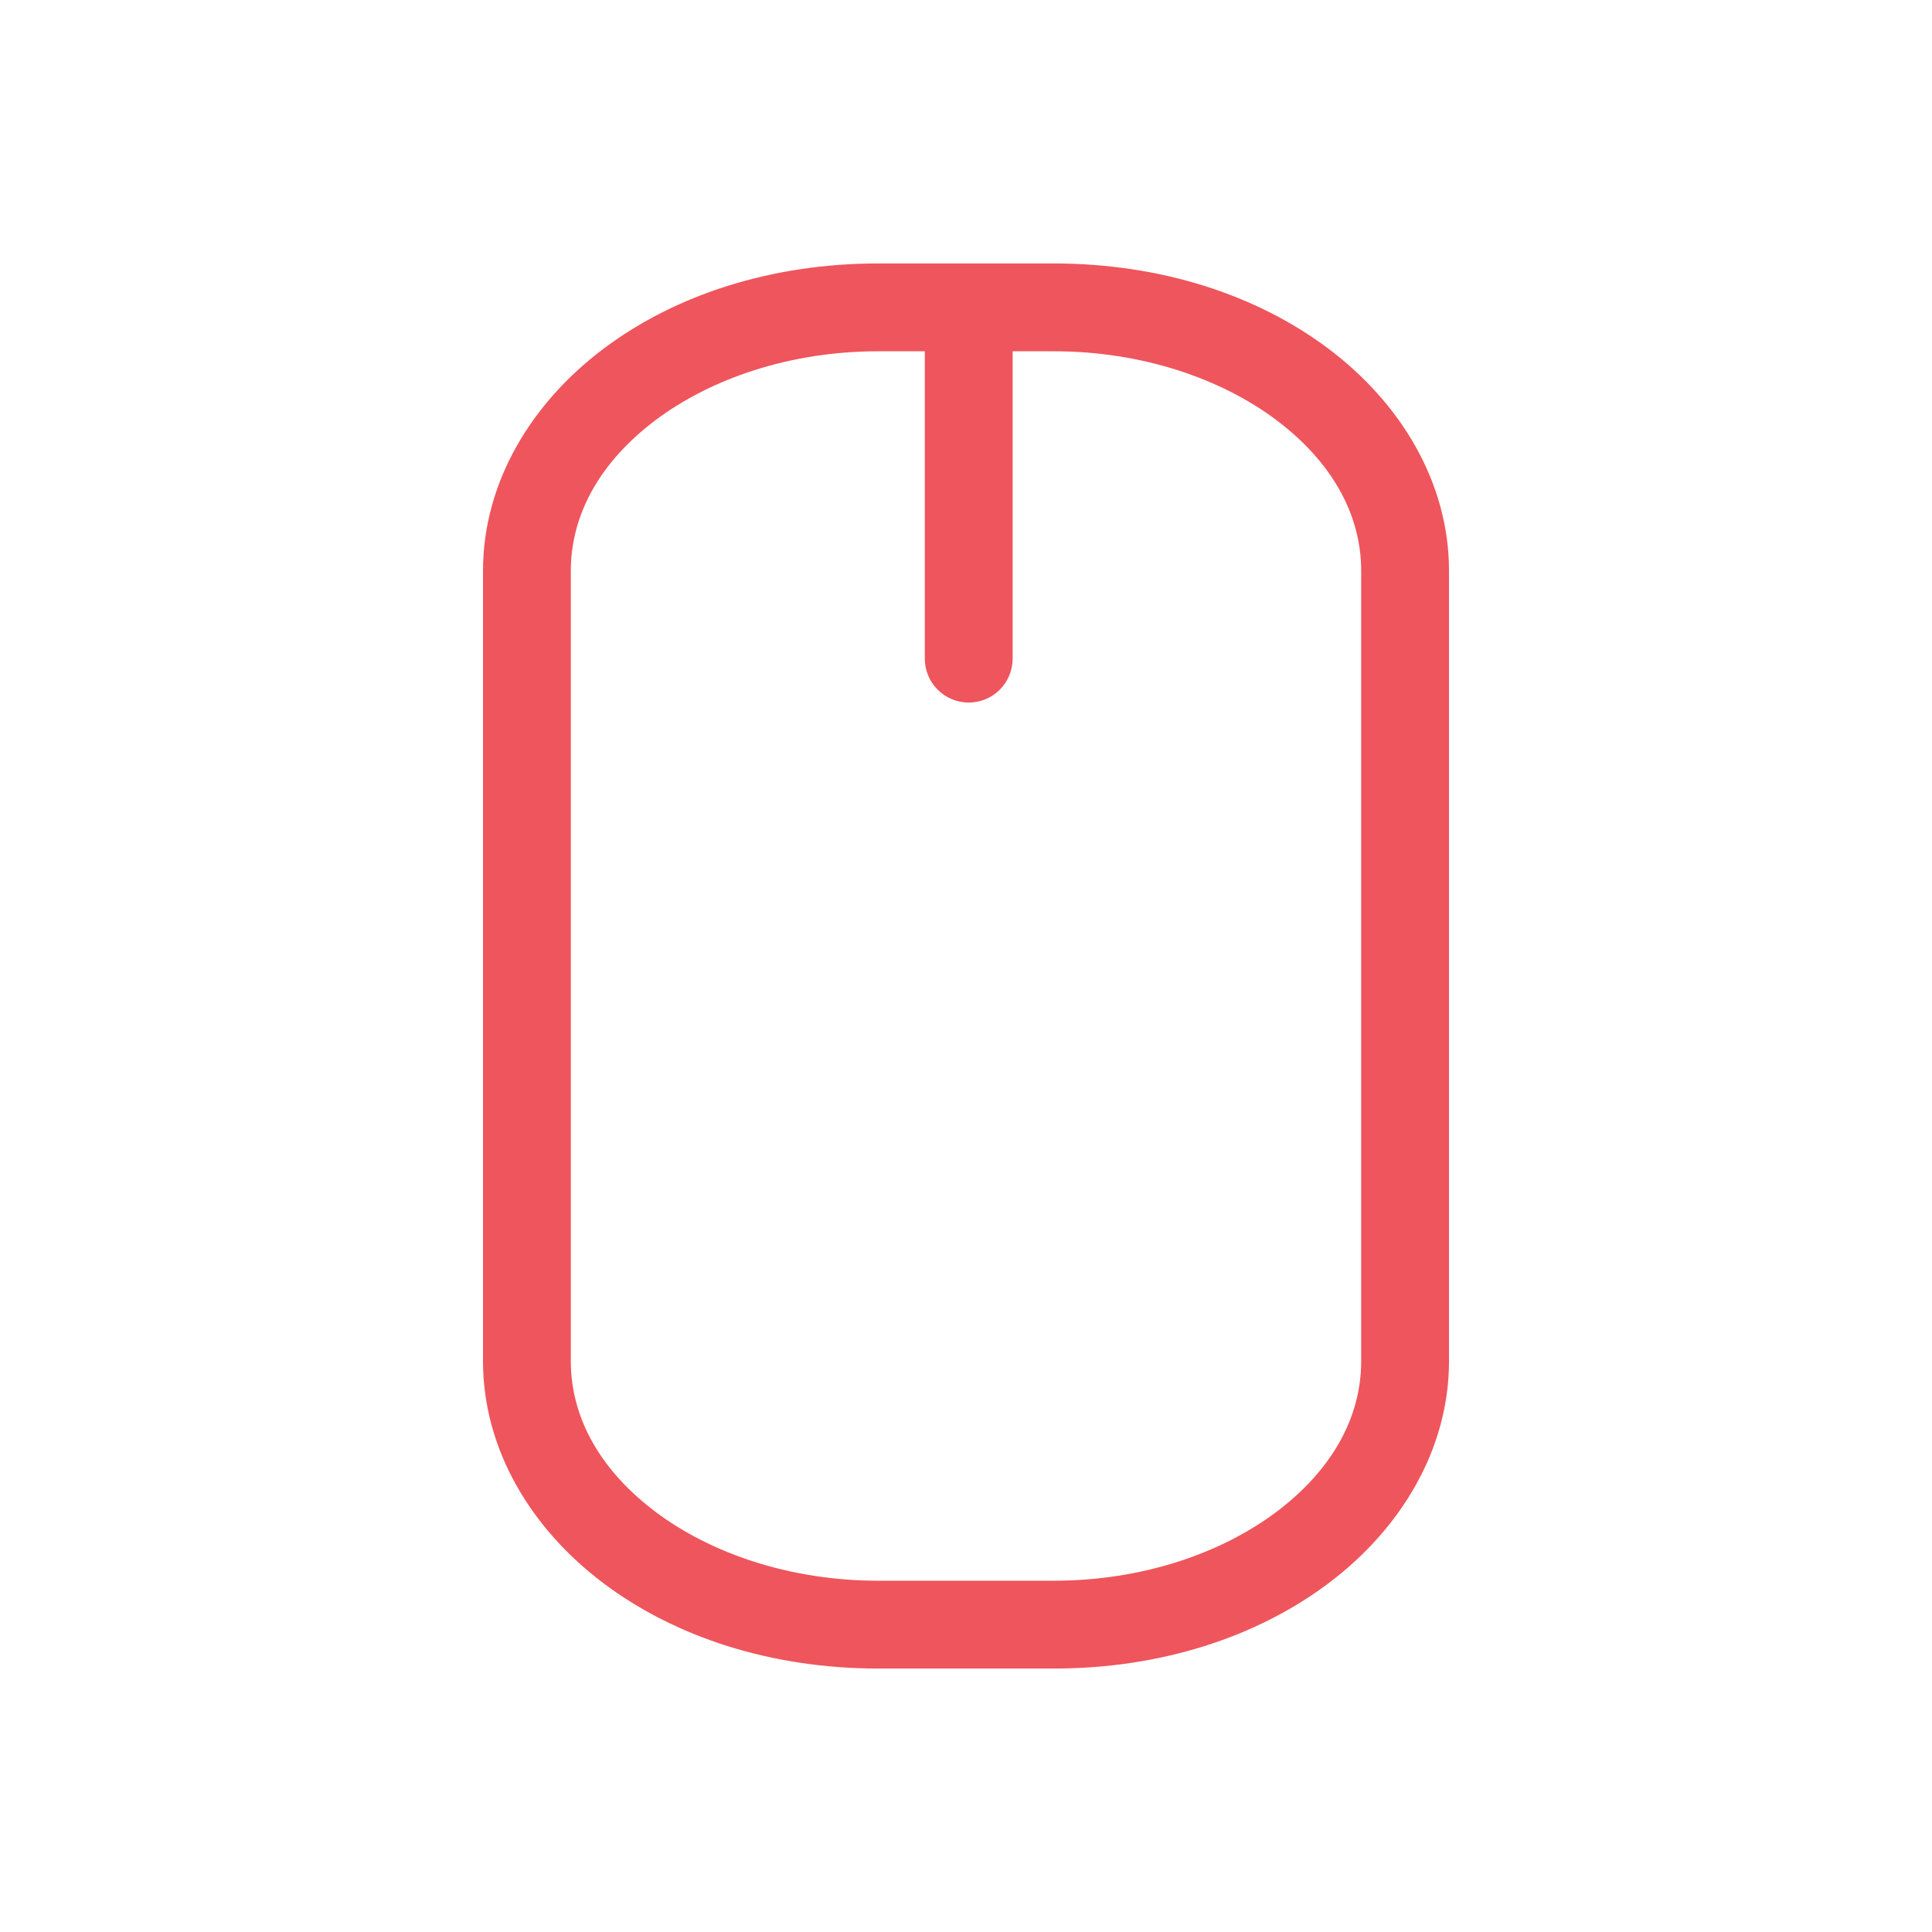
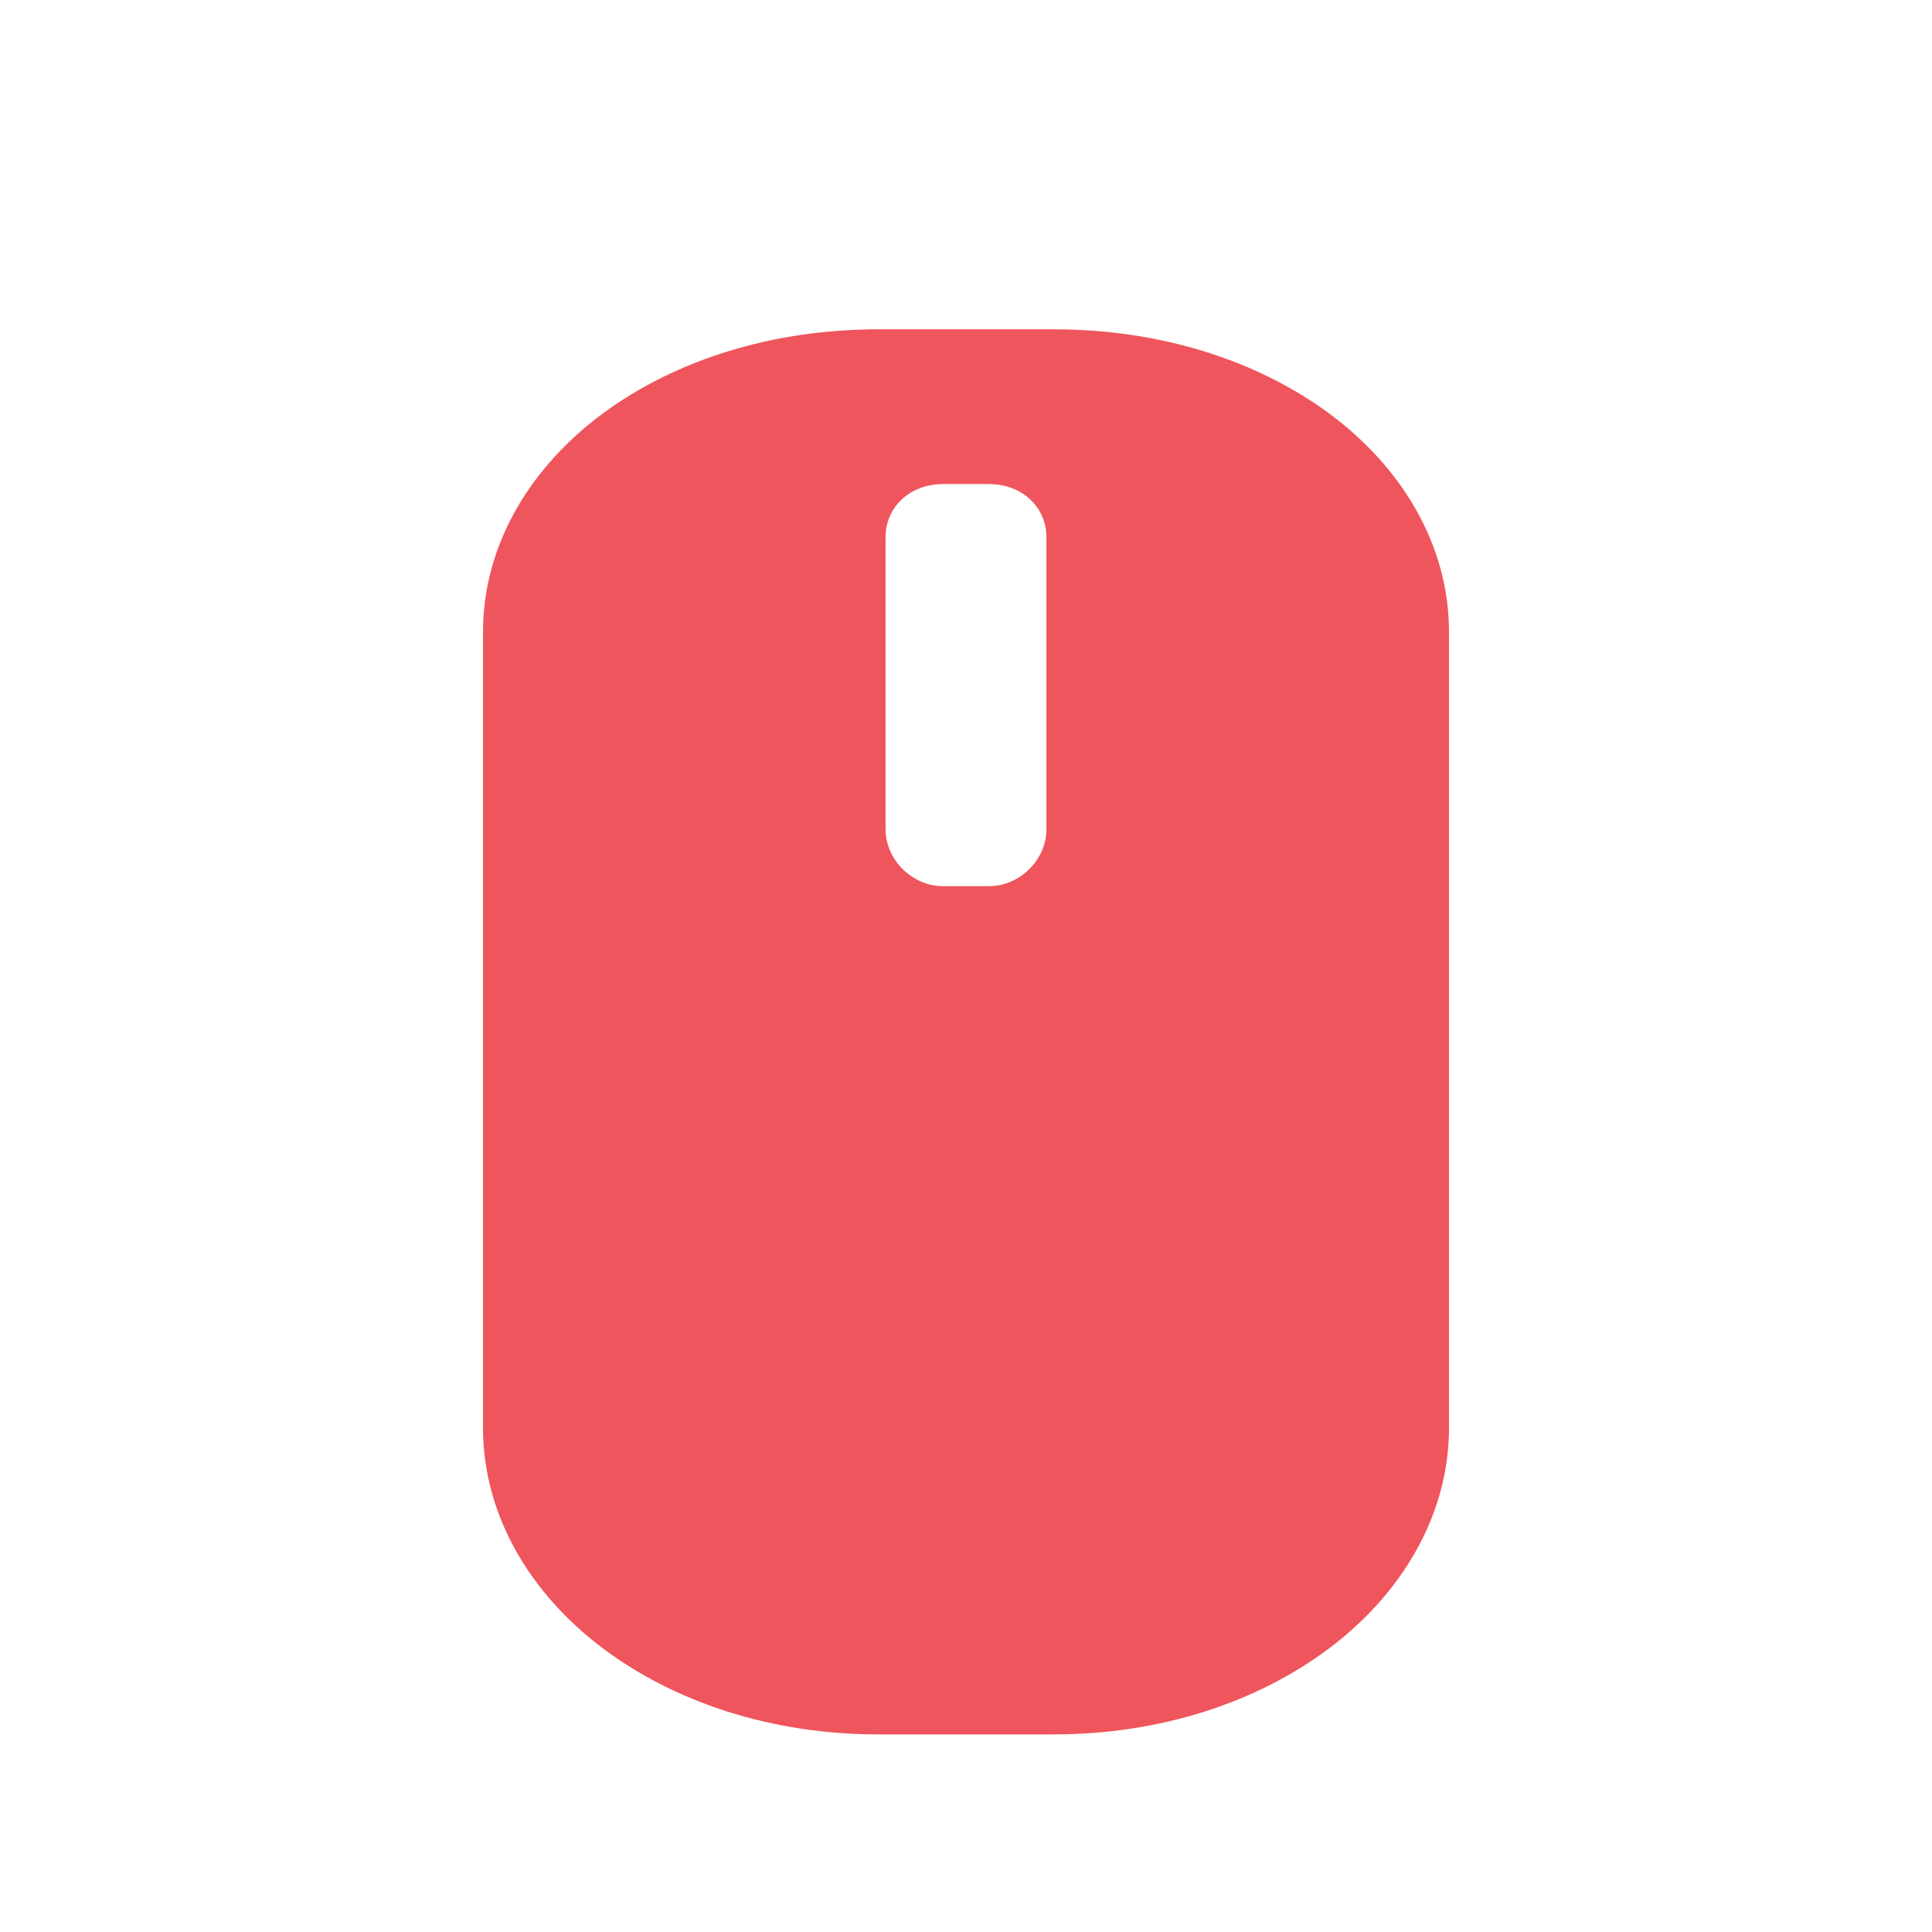
- <svg xmlns="http://www.w3.org/2000/svg" viewBox="0 0 22 22" width="22" height="22" id="svg2" version="1.1">
-   <defs id="defs24" />
-   <path style="font-size:medium;font-style:normal;font-variant:normal;font-weight:normal;font-stretch:normal;text-indent:0;text-align:start;text-decoration:none;line-height:normal;letter-spacing:normal;word-spacing:normal;text-transform:none;direction:ltr;block-progression:tb;writing-mode:lr-tb;text-anchor:start;baseline-shift:baseline;color:#000000;fill:#ef555c;fill-opacity:1;stroke:none;stroke-width:1;marker:none;visibility:visible;display:inline;overflow:visible;enable-background:accumulate;font-family:Sans;-inkscape-font-specification:Sans" d="M 10,3 C 8.791,3 7.696,3.353 6.875,3.969 6.054,4.585 5.5,5.49 5.5,6.5 l 0,9 c 0,1.01 0.554,1.915 1.375,2.531 C 7.696,18.647 8.791,19 10,19 l 2,0 c 1.209,0 2.304,-0.353 3.125,-0.969 C 15.946,17.415 16.5,16.51 16.5,15.5 l 0,-9 C 16.5,5.49 15.946,4.585 15.125,3.969 14.304,3.353 13.209,3 12,3 L 11.188,3 10.938,3 10,3 z m 0,1 0.531,0 0,3.5 a 0.5,0.5 0 1 0 1,0 l 0,-3.5 L 12,4 c 1.007,0 1.906,0.313 2.531,0.781 C 15.156,5.25 15.5,5.848 15.5,6.5 l 0,9 c 0,0.652 -0.344,1.25 -0.969,1.719 C 13.906,17.687 13.007,18 12,18 l -2,0 C 8.993,18 8.094,17.687 7.469,17.219 6.844,16.75 6.5,16.152 6.5,15.5 l 0,-9 C 6.5,5.848 6.844,5.25 7.469,4.781 8.094,4.313 8.993,4 10,4 z" id="path20" />
+ <svg xmlns="http://www.w3.org/2000/svg" width="22" height="22" viewBox="0 0 22 22" id="svg2" version="1.1">
+   <defs id="defs4">
+     <filter id="0" filterUnits="objectBoundingBox" x="0" y="0" width="16" height="16">
+       <feColorMatrix type="matrix" in="SourceGraphic" values="0 0 0 0 1 0 0 0 0 1 0 0 0 0 1 0 0 0 1 0" id="feColorMatrix7" />
+     </filter>
+     <mask id="1">
+       <g id="g10" style="filter:url(#0)">
+         <rect width="16" height="16" id="rect12" x="0" y="0" style="fill-opacity:0.302" />
+       </g>
+     </mask>
+     <clipPath id="2">
+       <rect width="16" height="16" id="rect15" x="0" y="0" />
+     </clipPath>
+     <g id="3" clip-path="url(#2)">
+       <path d="m 12.5,5.334 0,3.33" transform="matrix(0.727273,0,0,0.727273,-1.090909,-0.727273)" id="path18" style="fill:none;stroke:#de372c;stroke-width:2;stroke-linecap:round" />
+       <path d="m -16.453,8.251 8.905,0 c 1.268,0 2.299,1.477 2.299,3.298 l 0,1.901 c 0,1.821 -1.031,3.298 -2.299,3.298 l -8.905,0 c -1.268,0 -2.299,-1.477 -2.299,-3.298 l 0,-1.901 c 0,-1.821 1.031,-3.298 2.299,-3.298 z" transform="matrix(0,-0.727273,0.727273,0,-1.090909,-0.727273)" id="path20" style="fill:none;stroke:#de372c;stroke-width:0.5;stroke-linecap:round" />
+     </g>
+   </defs>
+   <path style="color:#000000;font-style:normal;font-variant:normal;font-weight:normal;font-stretch:normal;font-size:medium;line-height:normal;font-family:sans-serif;text-indent:0;text-align:start;text-decoration:none;text-decoration-line:none;text-decoration-style:solid;text-decoration-color:#000000;letter-spacing:normal;word-spacing:normal;text-transform:none;direction:ltr;block-progression:tb;writing-mode:lr-tb;baseline-shift:baseline;text-anchor:start;white-space:normal;clip-rule:nonzero;display:inline;overflow:visible;visibility:visible;opacity:1;isolation:auto;mix-blend-mode:normal;color-interpolation:sRGB;color-interpolation-filters:linearRGB;solid-color:#000000;solid-opacity:1;fill:#ef555c;fill-opacity:1;fill-rule:nonzero;stroke:none;stroke-width:0.942;stroke-linecap:round;stroke-linejoin:miter;stroke-miterlimit:4;stroke-dasharray:none;stroke-dashoffset:0;stroke-opacity:1;color-rendering:auto;image-rendering:auto;shape-rendering:auto;text-rendering:auto;enable-background:accumulate" d="M 10.002,3.75 C 8.791,3.75 7.691,4.1 6.869,4.705 6.048,5.31 5.5,6.195 5.5,7.197 l 0,9.061 C 5.5,17.26 6.045,18.154 6.865,18.77 7.686,19.386 8.788,19.75 10.002,19.75 l 1.996,0 c 1.214,0 2.316,-0.364 3.137,-0.98 C 15.955,18.154 16.5,17.26 16.5,16.258 l 0,-9.061 C 16.5,6.195 15.952,5.31 15.131,4.705 14.309,4.1 13.209,3.75 11.998,3.75 Z m 0.738,1.762 0.52,0 c 0.376,0 0.656,0.259 0.656,0.607 l 0,3.322 c 0,0.349 -0.302,0.65 -0.656,0.65 l -0.52,0 c -0.354,0 -0.656,-0.301 -0.656,-0.65 l 0,-3.322 c 0,-0.349 0.28,-0.607 0.656,-0.607 z" id="path28" />
</svg>
